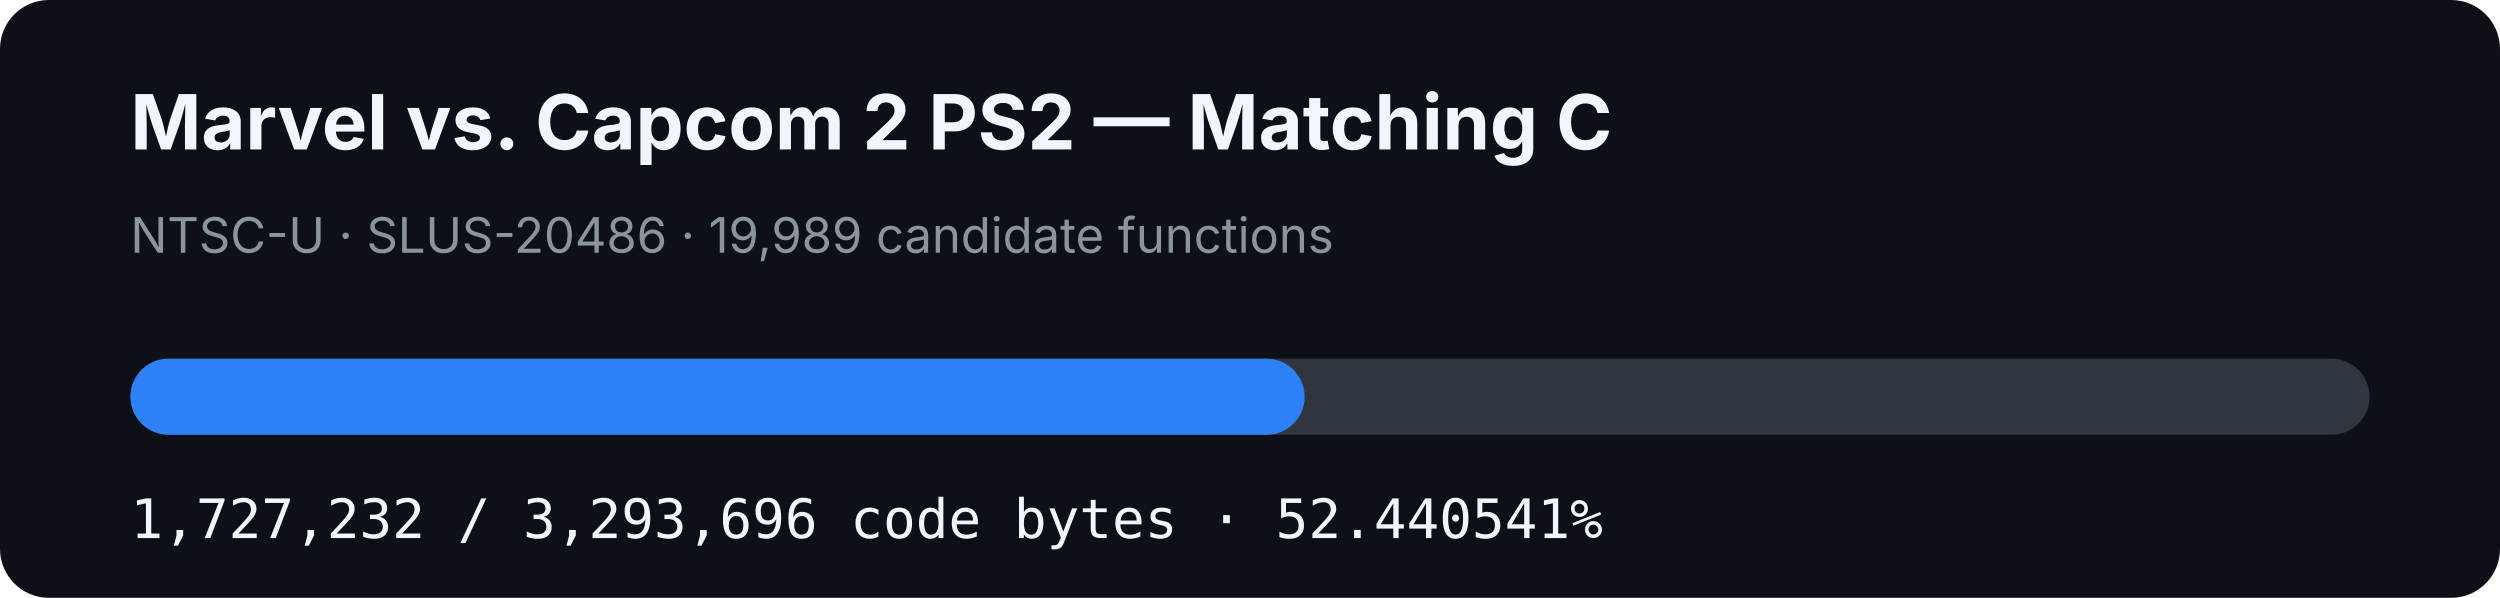
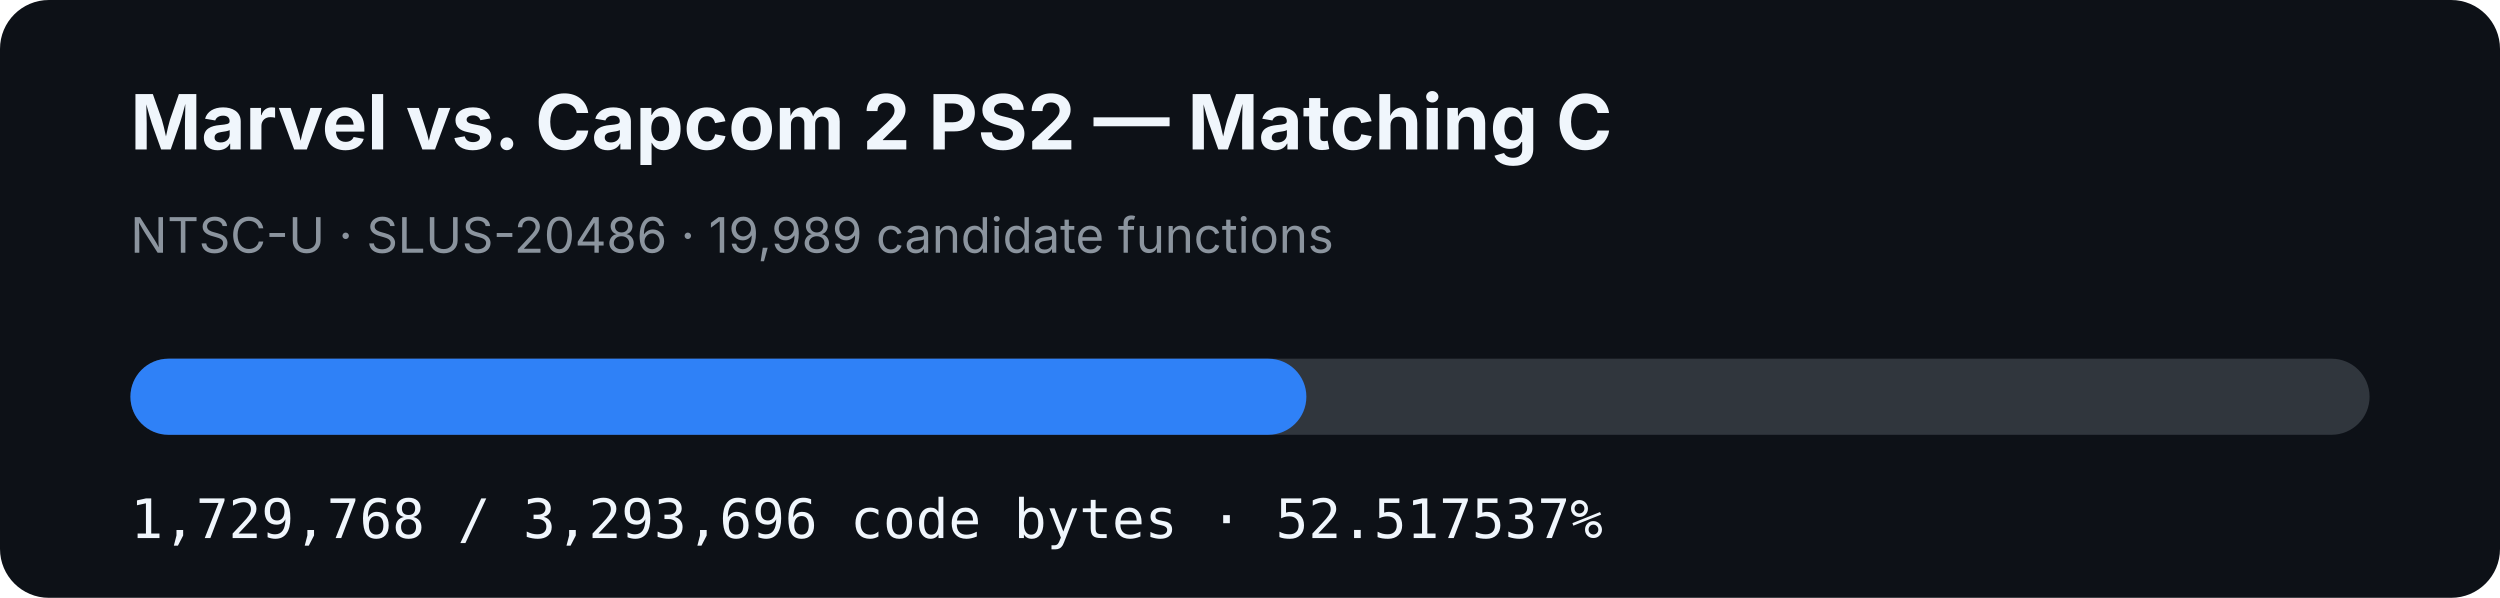
- <svg xmlns="http://www.w3.org/2000/svg" width="920" height="220" viewBox="0 0 920 220" role="img" aria-label="MVC2 PS2 matching C progress: 52.440541%">
+ <svg xmlns="http://www.w3.org/2000/svg" width="920" height="220" viewBox="0 0 920 220" role="img" aria-label="MVC2 PS2 matching C progress: 52.517537%">
  <rect width="920" height="220" rx="18" fill="#0d1117" />
  <text x="48" y="55" fill="#f0f6fc" font-family="-apple-system,BlinkMacSystemFont,Segoe UI,sans-serif" font-size="28" font-weight="700">Marvel vs. Capcom 2 PS2 — Matching C</text>
  <text x="48" y="93" fill="#8b949e" font-family="-apple-system,BlinkMacSystemFont,Segoe UI,sans-serif" font-size="18">NTSC-U · SLUS-20486 · 19,989 candidate functions</text>
  <rect x="48" y="132" width="824" height="28" rx="14" fill="#30363d" />
-   <rect x="48" y="132" width="432.11" height="28" rx="14" fill="#2f81f7" />
-   <text x="48" y="198" fill="#f0f6fc" font-family="ui-monospace,SFMono-Regular,Menlo,monospace" font-size="20">1,727,232 / 3,293,696 code bytes · 52.440541%</text>
+   <rect x="48" y="132" width="432.745" height="28" rx="14" fill="#2f81f7" />
+   <text x="48" y="198" fill="#f0f6fc" font-family="ui-monospace,SFMono-Regular,Menlo,monospace" font-size="20">1,729,768 / 3,293,696 code bytes · 52.517537%</text>
</svg>
